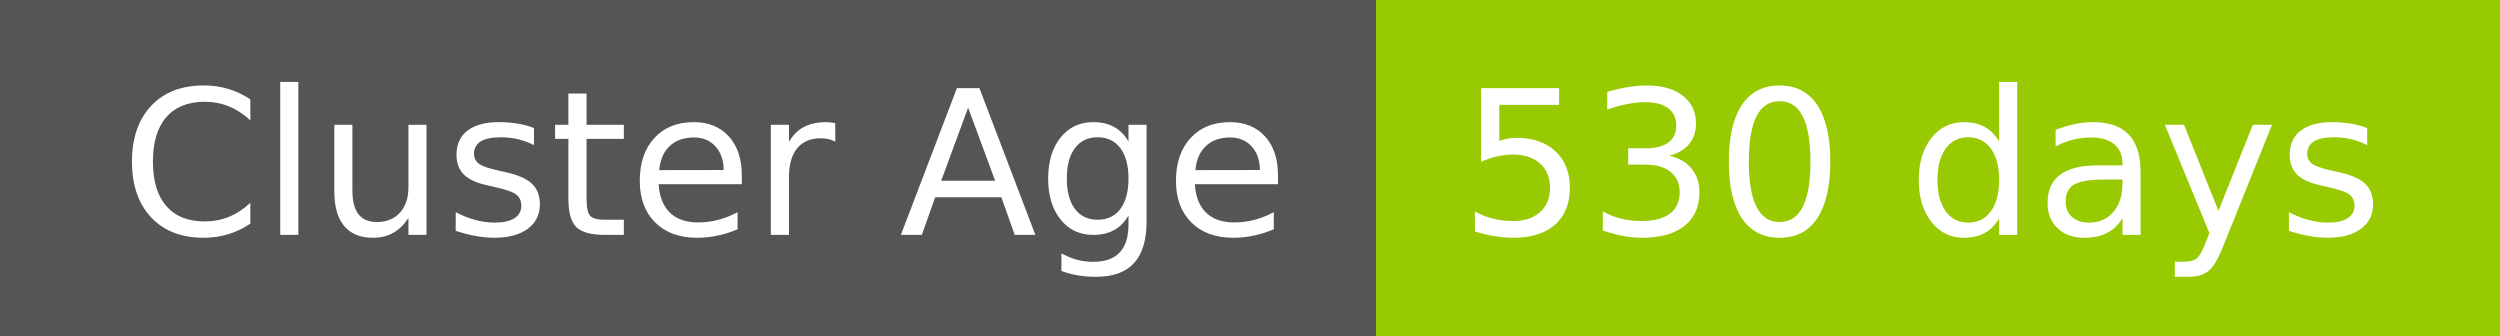
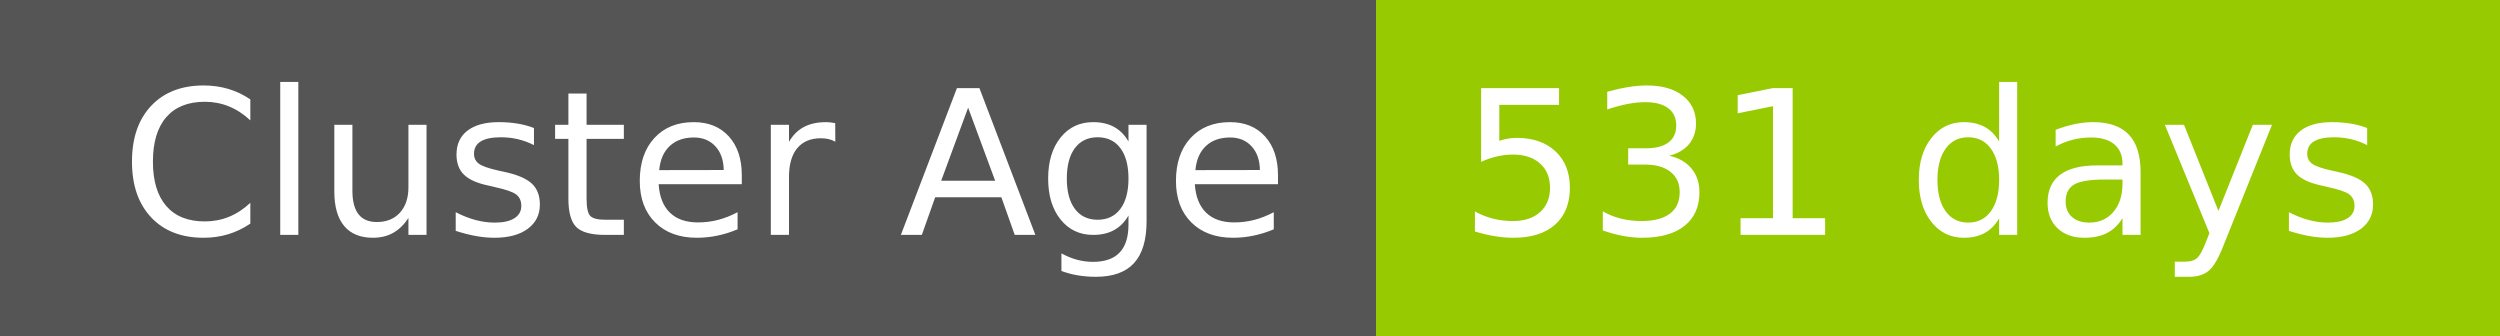
- <svg xmlns="http://www.w3.org/2000/svg" width="149" height="20" role="img" aria-label="Cluster Age: 530 days">
+ <svg xmlns="http://www.w3.org/2000/svg" width="149" height="20" role="img" aria-label="Cluster Age: 531 days">
  <g shape-rendering="crispEdges">
    <rect width="82" height="20" fill="#555" />
    <rect x="82" width="67" height="20" fill="#97ca00" />
  </g>
  <g fill="#fff" text-anchor="middle" font-family="Verdana,Geneva,DejaVu Sans,sans-serif" text-rendering="geometricPrecision" font-size="120">
    <text x="420" y="140" transform="scale(.1)" fill="#fff" textLength="694">Cluster Age</text>
-     <text x="1145" y="140" transform="scale(.1)" fill="#fff" textLength="551">530 days</text>
+     <text x="1145" y="140" transform="scale(.1)" fill="#fff" textLength="551">531 days</text>
  </g>
</svg>
